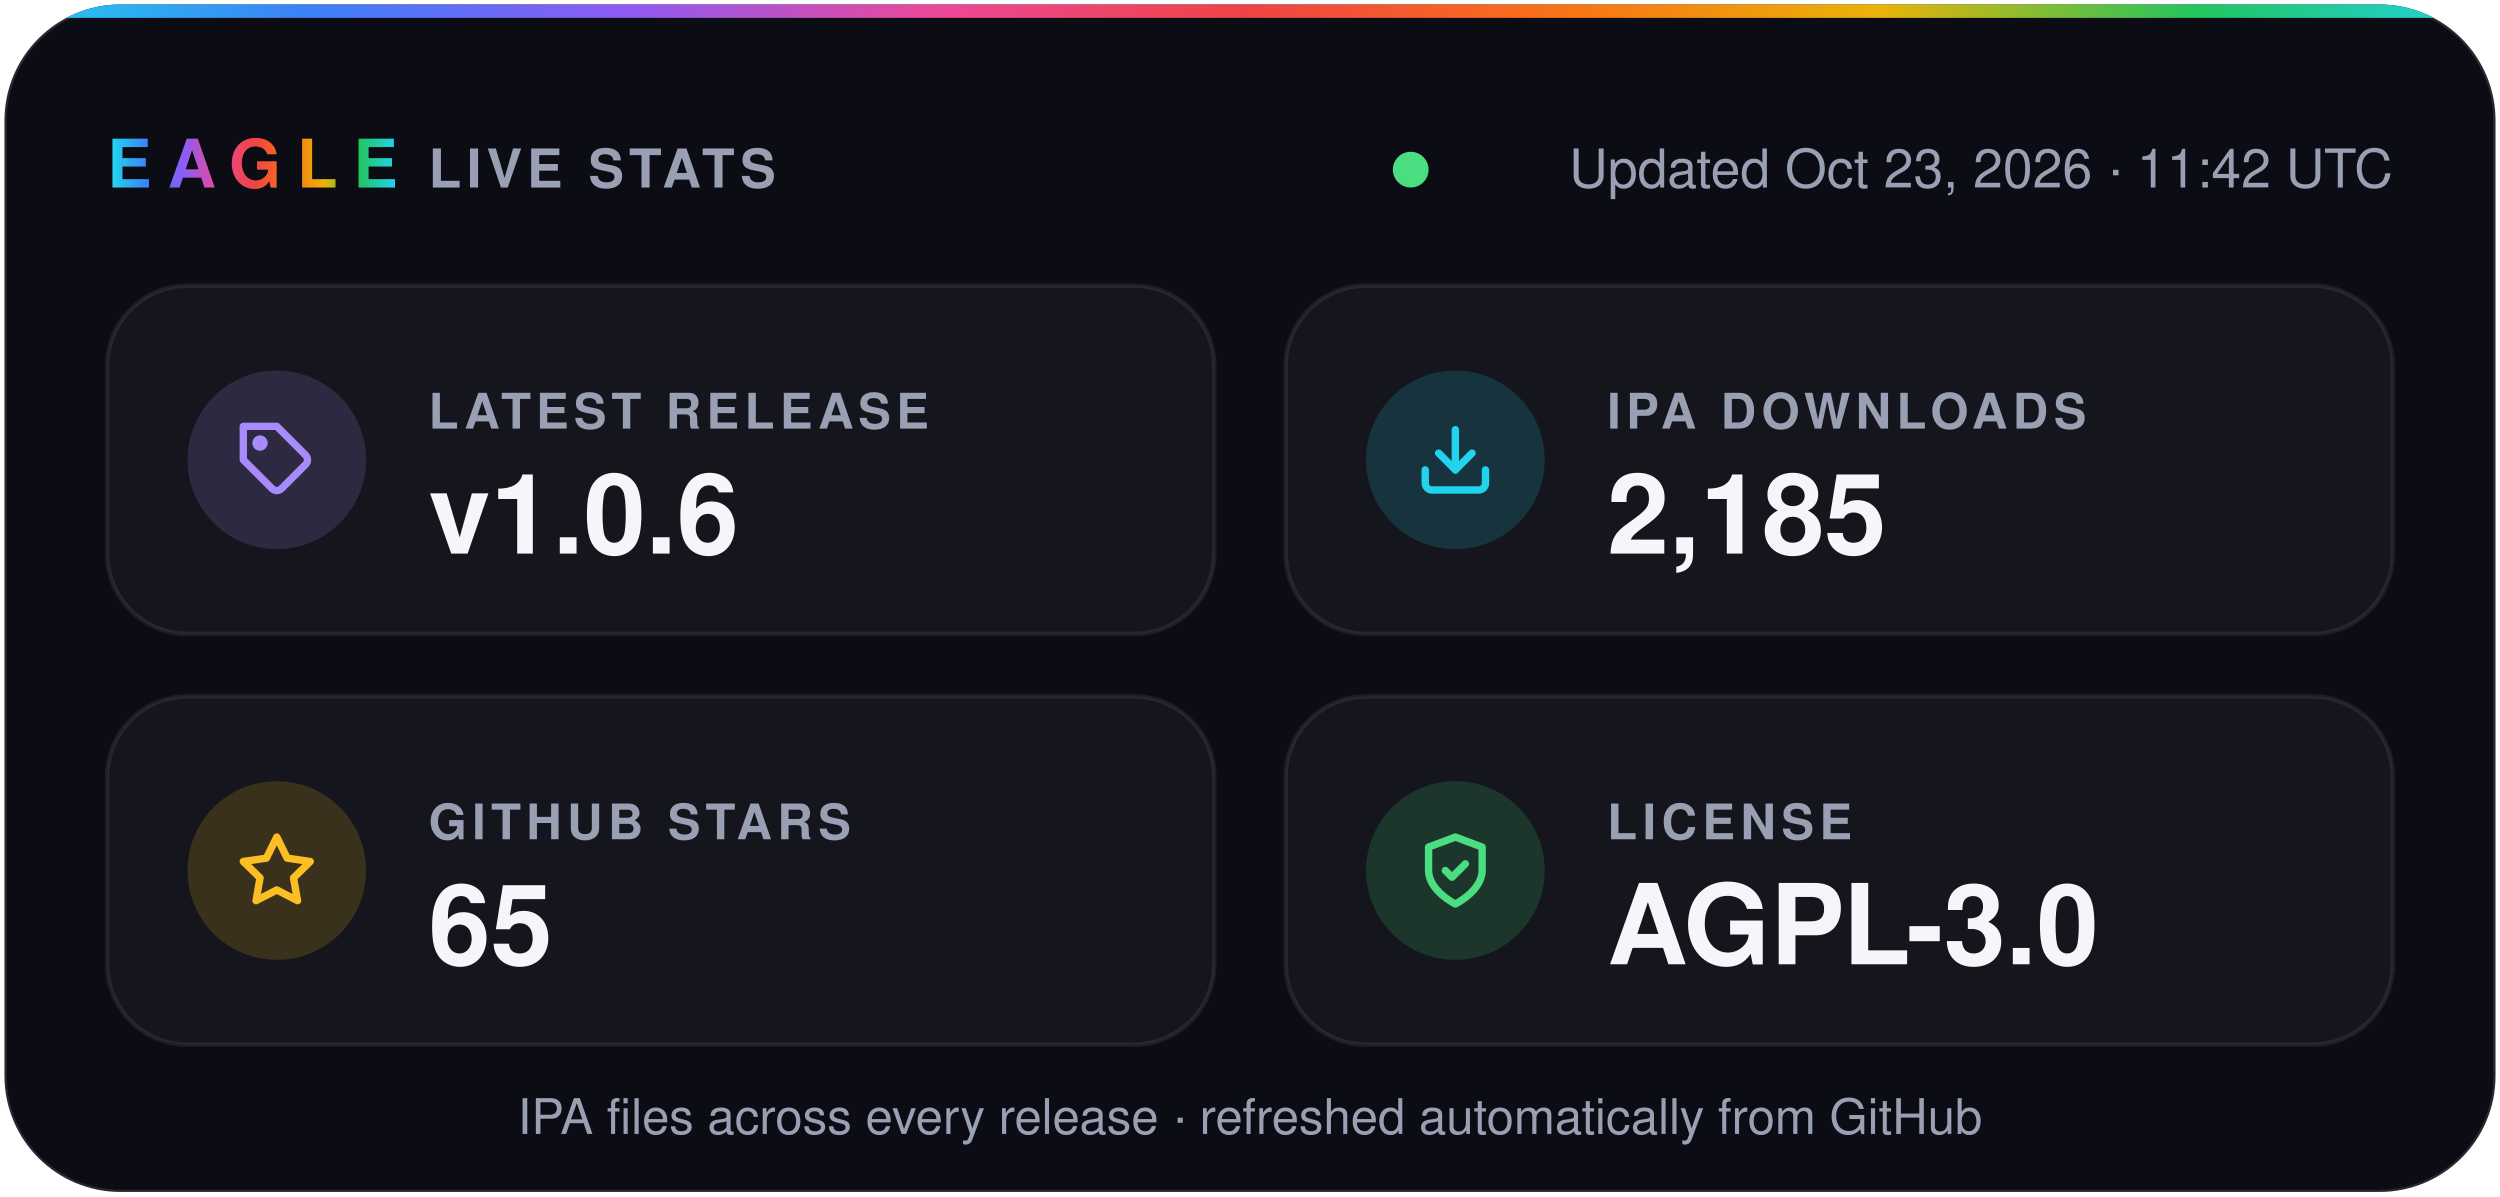
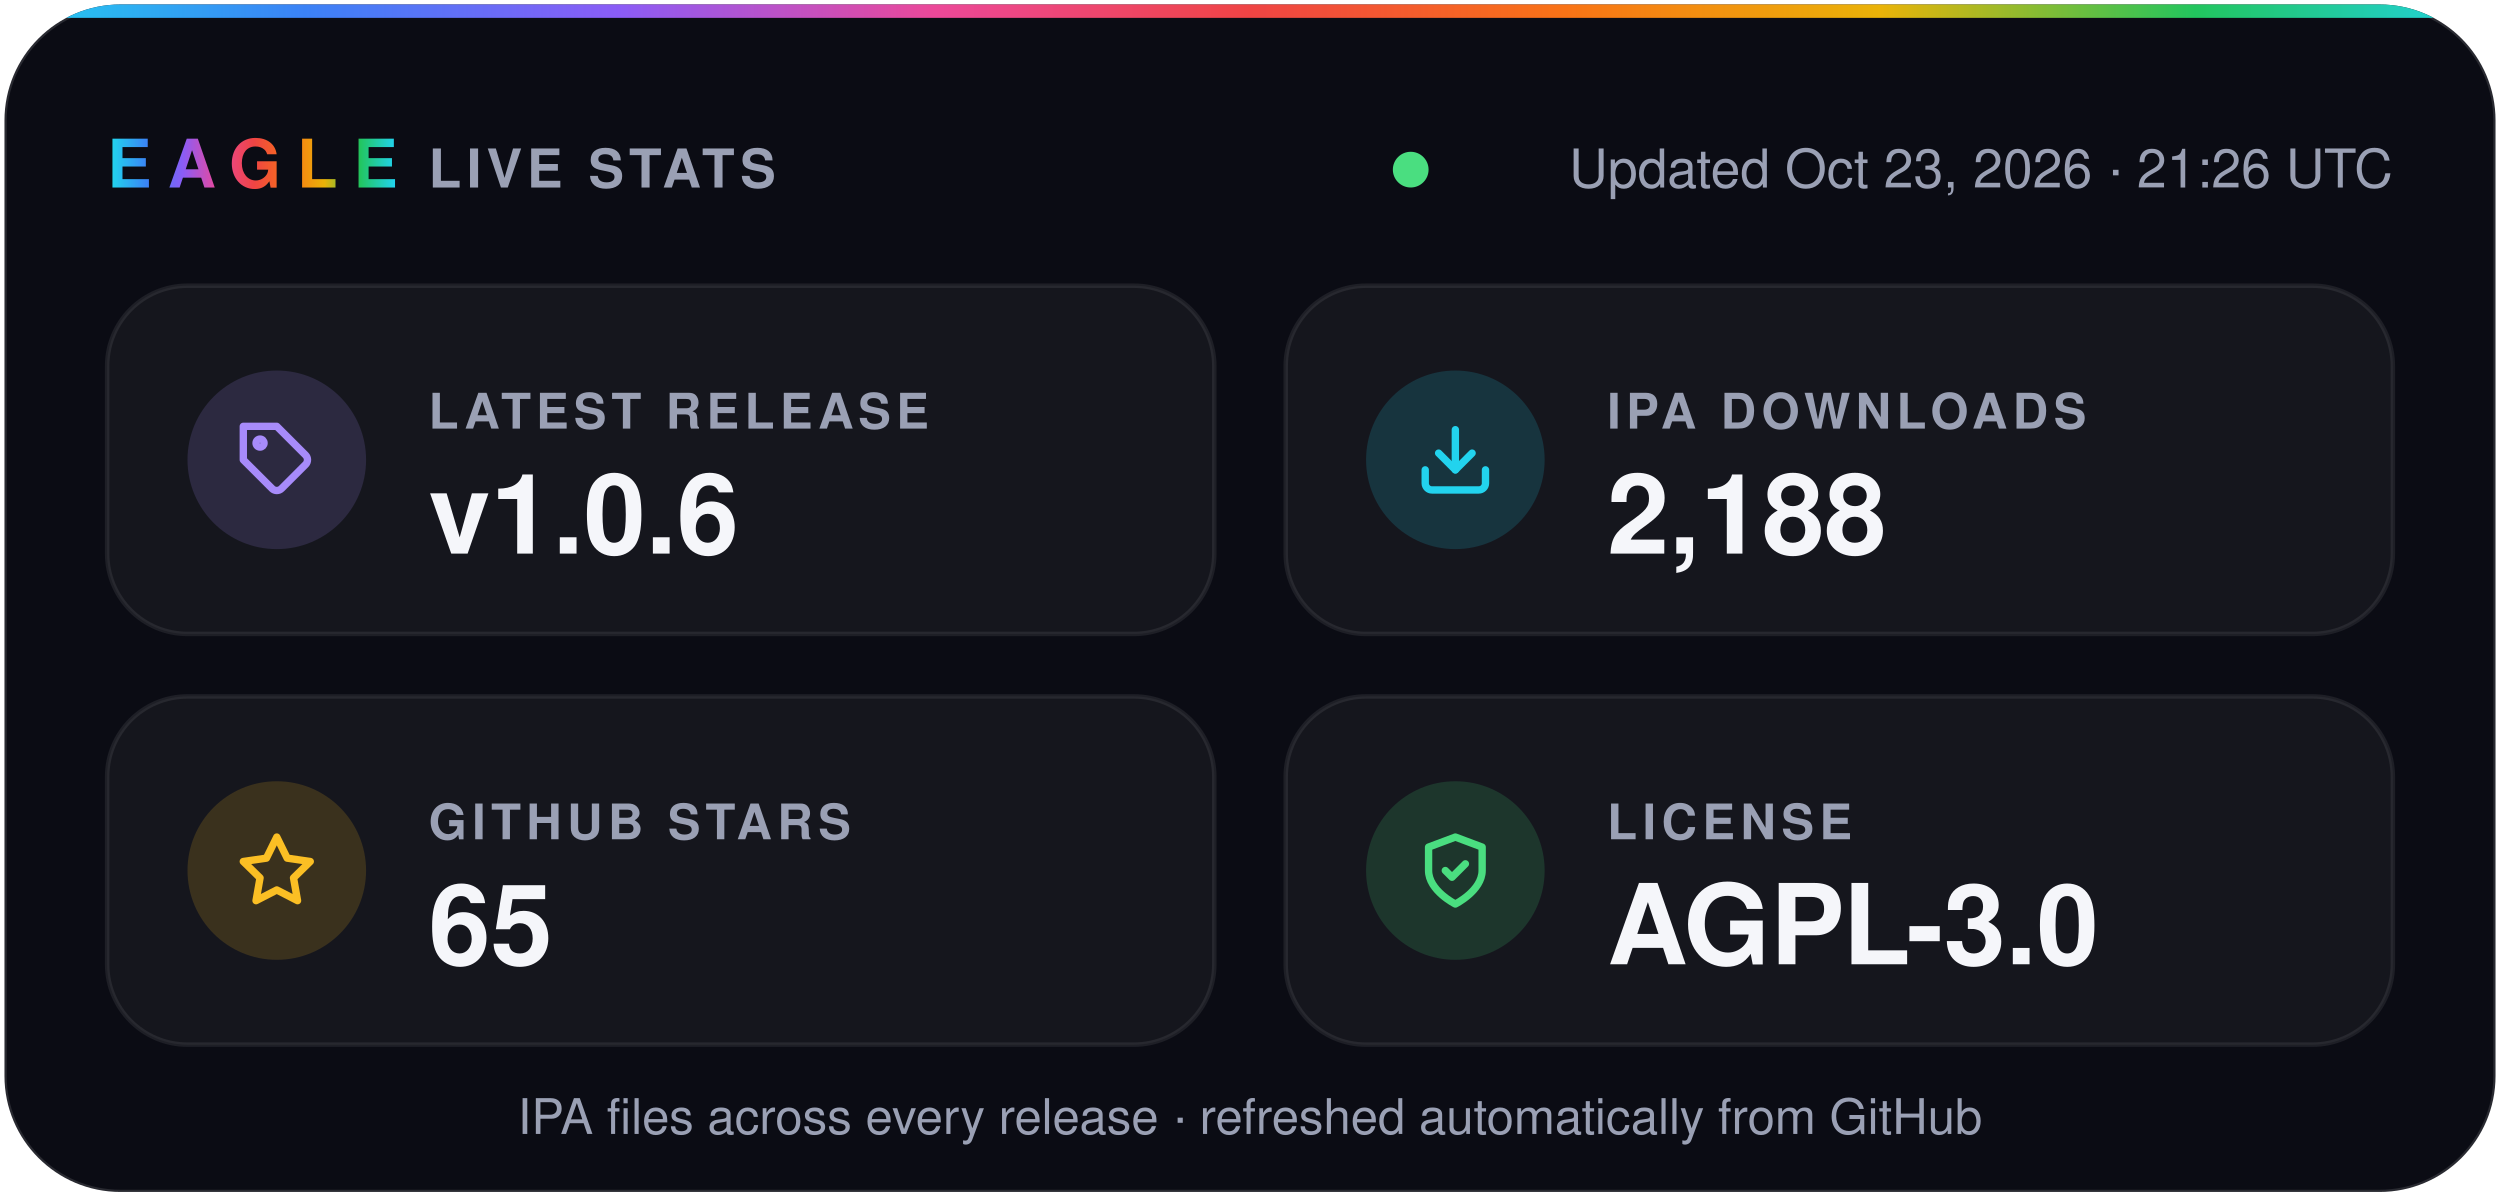
- <svg xmlns="http://www.w3.org/2000/svg" width="560" height="268" viewBox="0 0 560 268" role="img" aria-label="Eagle v1.0.6 · 2,185 IPA downloads · 65 stars · AGPL-3.0">
+ <svg xmlns="http://www.w3.org/2000/svg" width="560" height="268" viewBox="0 0 560 268" role="img" aria-label="Eagle v1.0.6 · 2,188 IPA downloads · 65 stars · AGPL-3.0">
  <defs>
    <linearGradient id="spectrum" x1="0%" y1="0%" x2="100%" y2="0%">
      <stop offset="0.0%" stop-color="#22d3ee" />
      <stop offset="12.5%" stop-color="#3b82f6" />
      <stop offset="25.0%" stop-color="#8b5cf6" />
      <stop offset="37.5%" stop-color="#ec4899" />
      <stop offset="50.0%" stop-color="#ef4444" />
      <stop offset="62.5%" stop-color="#f97316" />
      <stop offset="75.0%" stop-color="#eab308" />
      <stop offset="87.5%" stop-color="#22c55e" />
      <stop offset="100.0%" stop-color="#22d3ee" />
    </linearGradient>
    <clipPath id="card">
      <rect x="1" y="1" width="558" height="266" rx="26" />
    </clipPath>
  </defs>
  <g font-family="-apple-system, BlinkMacSystemFont, 'SF Pro Display', 'Segoe UI', Helvetica, Arial, sans-serif">
    <rect x="1" y="1" width="558" height="266" rx="26" fill="#0b0c14" stroke="#ffffff1f" />
    <rect width="560" height="4" fill="url(#spectrum)" clip-path="url(#card)" />
    <text x="24" y="42" fill="url(#spectrum)" font-size="15" font-weight="800" letter-spacing="3.5">EAGLE</text>
    <text x="96" y="42" fill="#9aa0b4" font-size="12" font-weight="600" letter-spacing="1.2">LIVE STATS</text>
    <circle cx="316.0" cy="38" r="4" fill="#4ade80" />
-     <text x="536" y="42" fill="#9aa0b4" font-size="12" text-anchor="end">Updated Oct 23, 2026 · 11:42 UTC</text>
+     <text x="536" y="42" fill="#9aa0b4" font-size="12" text-anchor="end">Updated Oct 23, 2026 · 21:26 UTC</text>
    <rect x="24" y="64" width="248" height="78" rx="18" fill="#ffffff0a" stroke="#ffffff14" />
    <circle cx="62" cy="103" r="20" fill="#a78bfa" fill-opacity="0.16" />
    <g transform="translate(53 94) scale(0.75)" fill="none" stroke="#a78bfa" stroke-width="2.2" stroke-linecap="round" stroke-linejoin="round">
      <path d="M20.6 13.4 13.4 20.6a2 2 0 0 1-2.8 0L2 12V2h10l8.6 8.6a2 2 0 0 1 0 2.8z" />
      <circle cx="7" cy="7" r="1.2" />
    </g>
    <text x="96" y="96" fill="#9aa0b4" font-size="11" font-weight="600" letter-spacing="1.2">LATEST RELEASE</text>
    <text x="96" y="124" fill="#f5f6fa" font-size="25" font-weight="700">v1.0.6</text>
    <rect x="288" y="64" width="248" height="78" rx="18" fill="#ffffff0a" stroke="#ffffff14" />
    <circle cx="326" cy="103" r="20" fill="#22d3ee" fill-opacity="0.16" />
    <g transform="translate(317 94) scale(0.75)" fill="none" stroke="#22d3ee" stroke-width="2.2" stroke-linecap="round" stroke-linejoin="round">
      <path d="M21 15v4a2 2 0 0 1-2 2H5a2 2 0 0 1-2-2v-4" />
      <path d="m7 10 5 5 5-5" />
      <path d="M12 15V3" />
    </g>
    <text x="360" y="96" fill="#9aa0b4" font-size="11" font-weight="600" letter-spacing="1.2">IPA DOWNLOADS</text>
-     <text x="360" y="124" fill="#f5f6fa" font-size="25" font-weight="700">2,185</text>
+     <text x="360" y="124" fill="#f5f6fa" font-size="25" font-weight="700">2,188</text>
    <rect x="24" y="156" width="248" height="78" rx="18" fill="#ffffff0a" stroke="#ffffff14" />
    <circle cx="62" cy="195" r="20" fill="#fbbf24" fill-opacity="0.16" />
    <g transform="translate(53 186) scale(0.75)" fill="none" stroke="#fbbf24" stroke-width="2.2" stroke-linecap="round" stroke-linejoin="round">
      <path d="m12 2 3.1 6.3 6.9 1-5 4.9 1.2 6.8-6.2-3.2-6.2 3.2L7 14.2 2 9.3l6.9-1z" />
    </g>
    <text x="96" y="188" fill="#9aa0b4" font-size="11" font-weight="600" letter-spacing="1.2">GITHUB STARS</text>
    <text x="96" y="216" fill="#f5f6fa" font-size="25" font-weight="700">65</text>
    <rect x="288" y="156" width="248" height="78" rx="18" fill="#ffffff0a" stroke="#ffffff14" />
    <circle cx="326" cy="195" r="20" fill="#4ade80" fill-opacity="0.16" />
    <g transform="translate(317 186) scale(0.75)" fill="none" stroke="#4ade80" stroke-width="2.2" stroke-linecap="round" stroke-linejoin="round">
      <path d="M12 22s8-4 8-10V5l-8-3-8 3v7c0 6 8 10 8 10z" />
      <path d="m9 12 2 2 4-4" />
    </g>
    <text x="360" y="188" fill="#9aa0b4" font-size="11" font-weight="600" letter-spacing="1.2">LICENSE</text>
    <text x="360" y="216" fill="#f5f6fa" font-size="25" font-weight="700">AGPL-3.0</text>
    <text x="280" y="254" fill="#9aa0b4" font-size="11" text-anchor="middle">IPA files across every release · refreshed automatically from GitHub</text>
  </g>
</svg>
